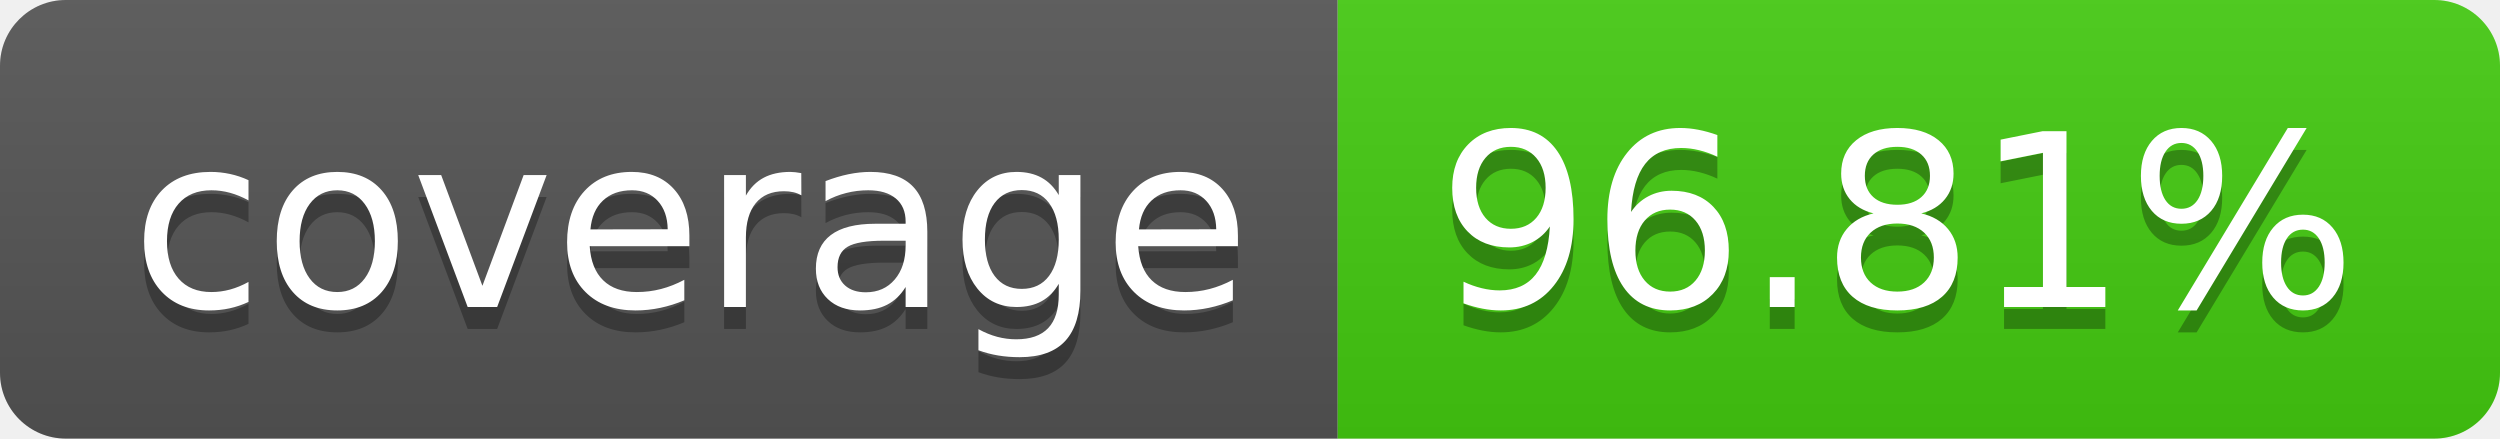
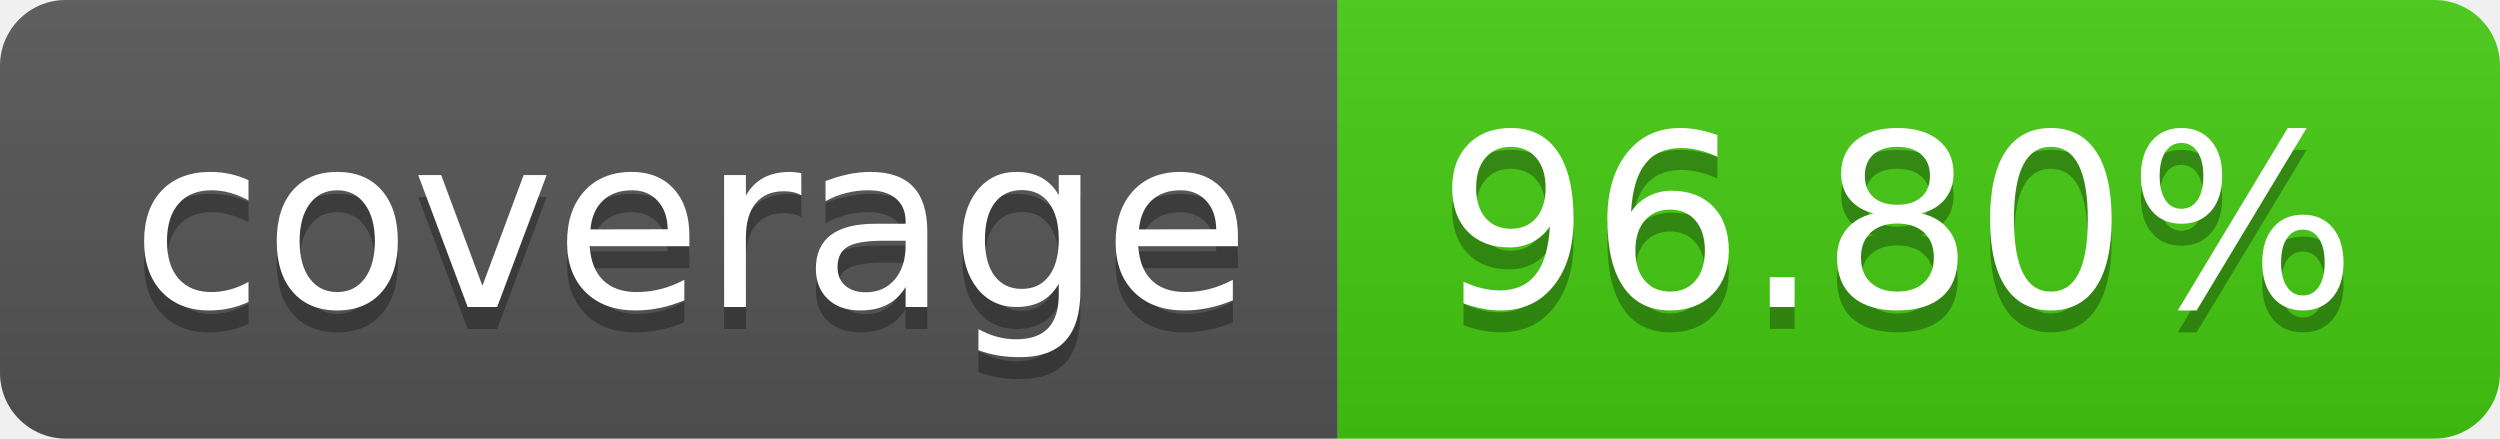
- <svg xmlns="http://www.w3.org/2000/svg" width="114" height="20" role="img" aria-label="coverage: 96.81%">
+ <svg xmlns="http://www.w3.org/2000/svg" width="114" height="20" role="img" aria-label="coverage: 96.80%">
  <linearGradient id="s" x2="0" y2="100%">
    <stop offset="0" stop-color="#bbb" stop-opacity=".1" />
    <stop offset="1" stop-opacity=".1" />
  </linearGradient>
  <clipPath id="r">
    <rect width="114" height="20" rx="3" fill="#fff" />
  </clipPath>
  <g clip-path="url(#r)">
    <rect width="61" height="20" fill="#555" />
    <rect x="61" width="53" height="20" fill="#4c1" />
    <rect width="114" height="20" fill="url(#s)" />
  </g>
  <g fill="#fff" text-anchor="middle" font-family="Verdana,Geneva,DejaVu Sans,sans-serif" text-rendering="geometricPrecision" font-size="110">
    <text aria-hidden="true" x="315" y="150" fill="#010101" fill-opacity=".3" transform="scale(.1)" textLength="510">coverage</text>
    <text x="315" y="140" transform="scale(.1)" fill="#fff" textLength="510">coverage</text>
-     <text aria-hidden="true" x="865" y="150" fill="#010101" fill-opacity=".3" transform="scale(.1)" textLength="430">96.81%</text>
-     <text x="865" y="140" transform="scale(.1)" fill="#fff" textLength="430">96.81%</text>
+     <text aria-hidden="true" x="865" y="150" fill="#010101" fill-opacity=".3" transform="scale(.1)" textLength="430">96.80%</text>
+     <text x="865" y="140" transform="scale(.1)" fill="#fff" textLength="430">96.80%</text>
  </g>
</svg>
